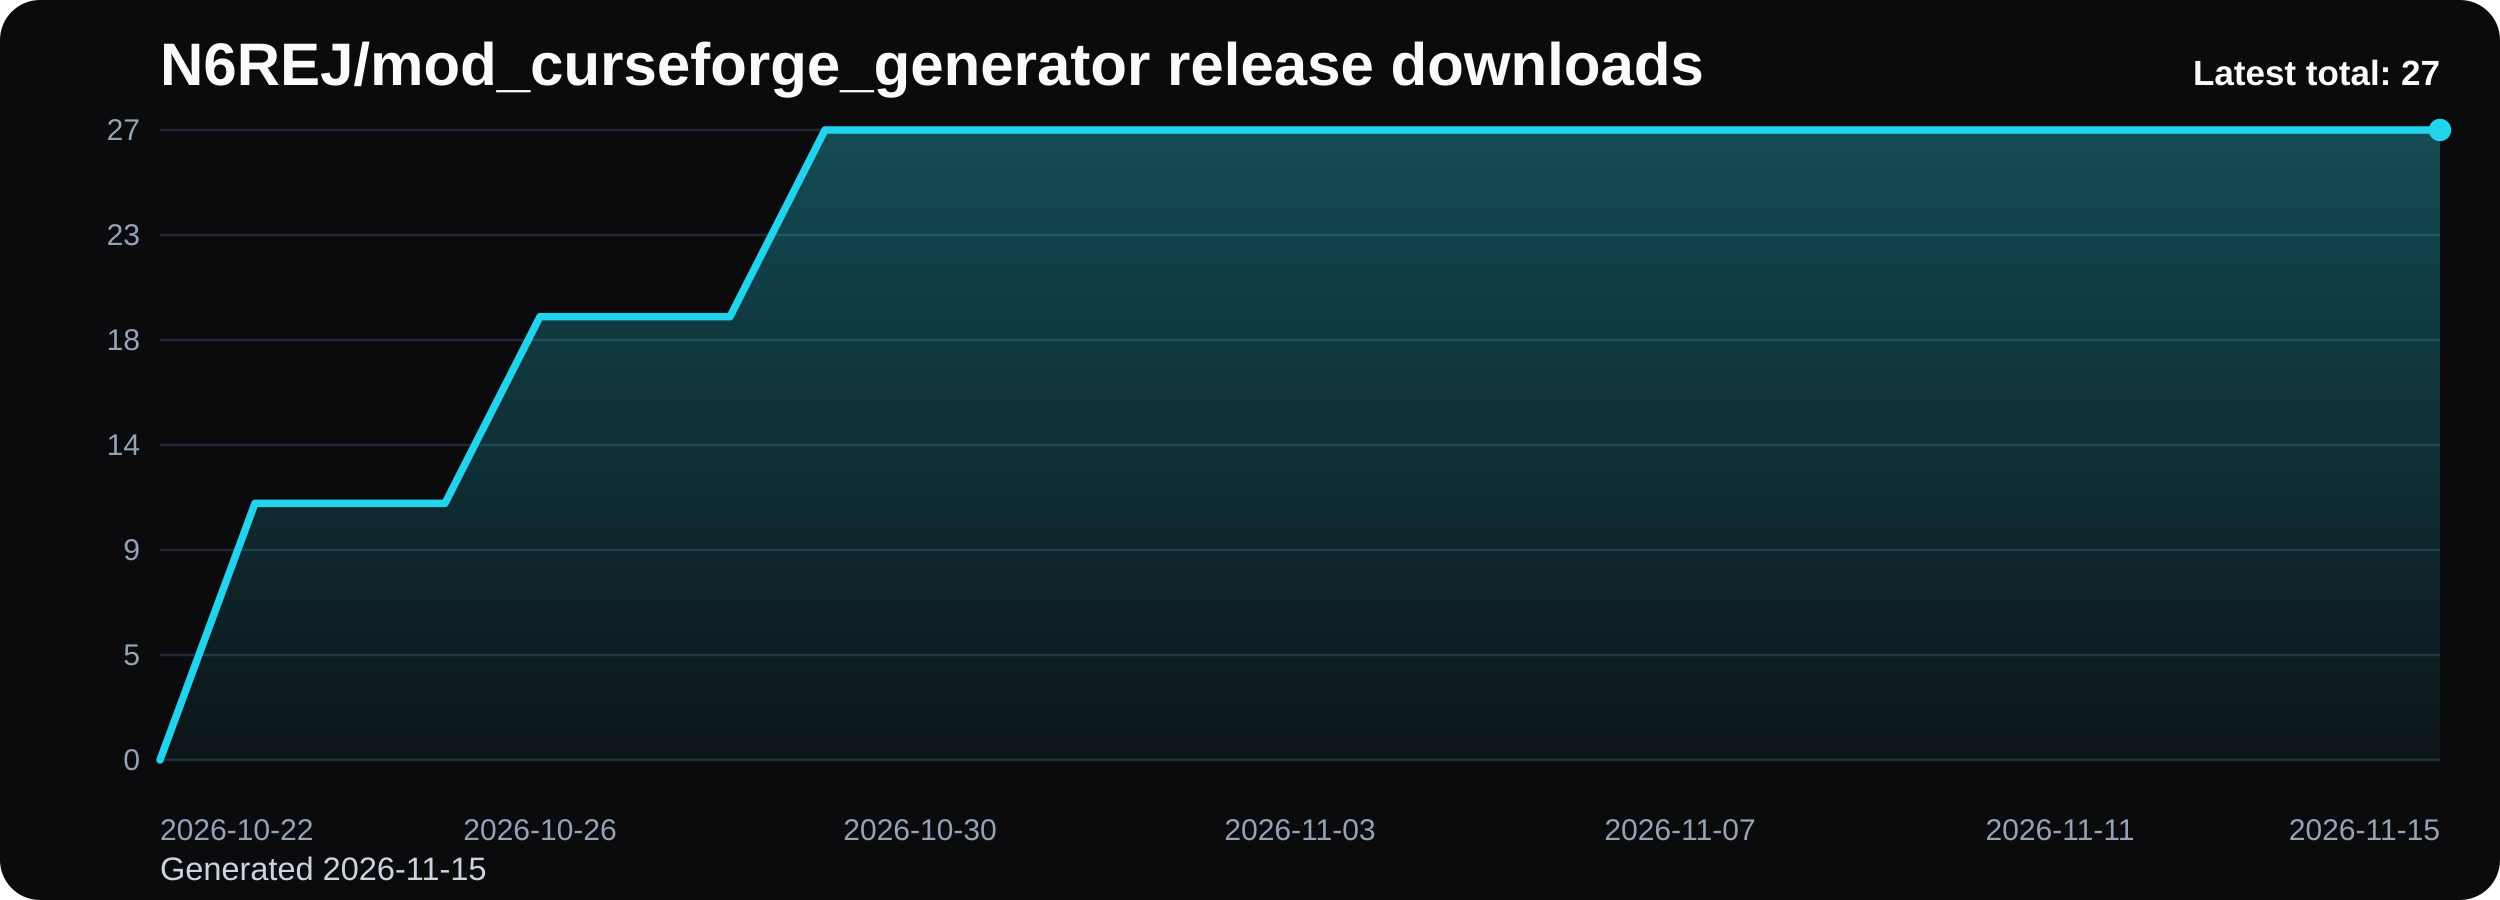
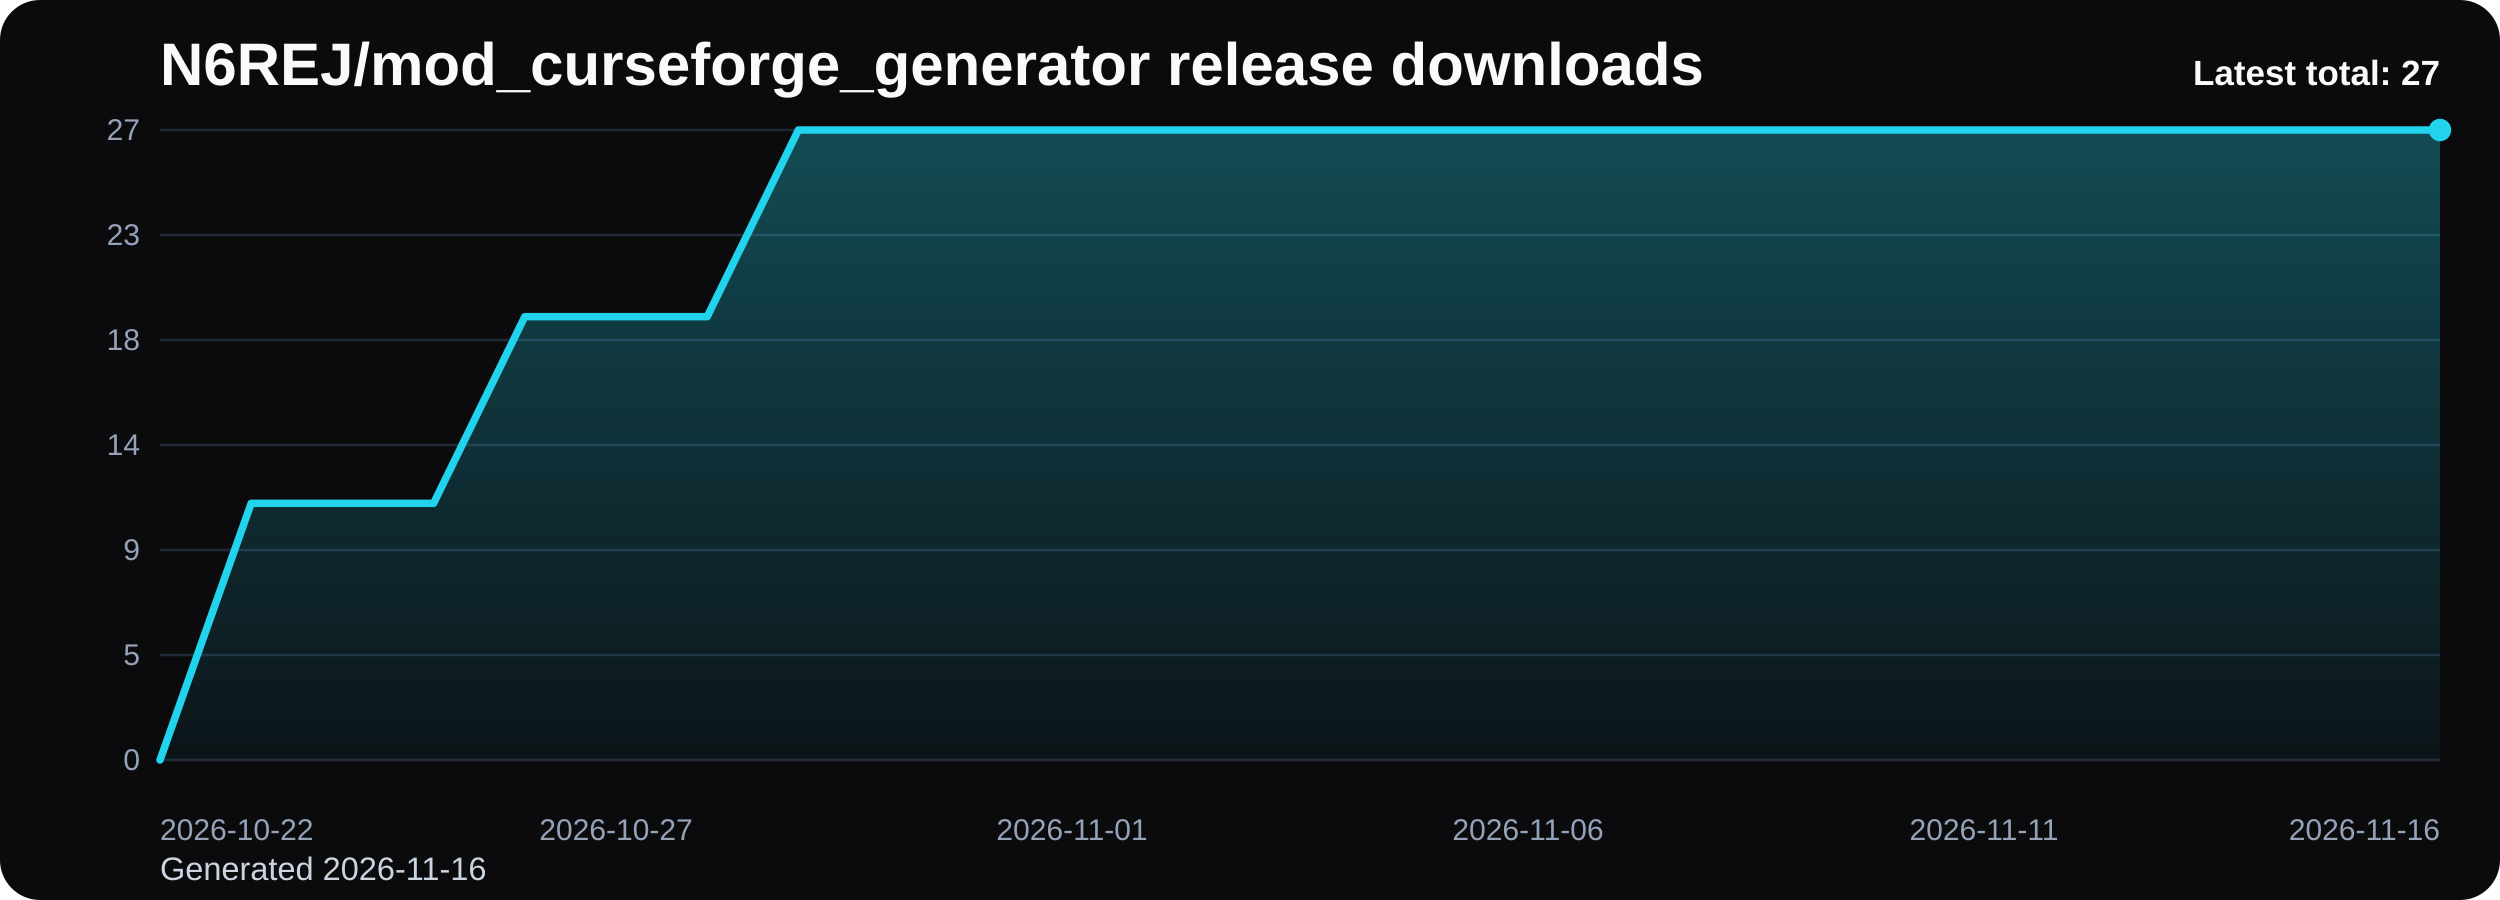
<svg xmlns="http://www.w3.org/2000/svg" viewBox="0 0 1000 360" role="img" aria-label="N6REJ/mod_curseforge_generator release downloads chart">
  <defs>
    <linearGradient id="fill-total-trend-black" x1="0" y1="0" x2="0" y2="1">
      <stop offset="0%" stop-color="#22d3ee" stop-opacity="0.32" />
      <stop offset="100%" stop-color="#22d3ee" stop-opacity="0.05" />
    </linearGradient>
    <style>
      .bg { fill: #0b0b0d; }
      .title { font: 700 24px Arial, sans-serif; fill: #f8fafc; }
      .sub { font: 400 13px Arial, sans-serif; fill: #cbd5e1; }
      .grid { stroke: #1f2937; stroke-width: 1; }
      .axis { font: 400 12px Arial, sans-serif; fill: #94a3b8; }
      .line { fill: none; stroke: #22d3ee; stroke-width: 3; stroke-linecap: round; stroke-linejoin: round; }
      .dot { fill: #22d3ee; }
      .value { font: 600 11px Arial, sans-serif; fill: #cbd5e1; }
      .latest { font: 700 14px Arial, sans-serif; fill: #f8fafc; }
    </style>
  </defs>
  <rect class="bg" x="0" y="0" width="1000" height="360" rx="16" />
  <text class="title" x="64" y="34">N6REJ/mod_curseforge_generator release downloads</text>
-   <text class="sub" x="64" y="352">Generated 2026-11-15</text>
+   <text class="sub" x="64" y="352">Generated 2026-11-16</text>
  <line x1="64" y1="52.00" x2="976" y2="52.00" class="grid" />
  <text x="56" y="56.00" text-anchor="end" class="axis">27</text>
  <line x1="64" y1="94.00" x2="976" y2="94.00" class="grid" />
  <text x="56" y="98.00" text-anchor="end" class="axis">23</text>
  <line x1="64" y1="136.00" x2="976" y2="136.00" class="grid" />
  <text x="56" y="140.00" text-anchor="end" class="axis">18</text>
  <line x1="64" y1="178.00" x2="976" y2="178.00" class="grid" />
  <text x="56" y="182.00" text-anchor="end" class="axis">14</text>
  <line x1="64" y1="220.00" x2="976" y2="220.00" class="grid" />
  <text x="56" y="224.00" text-anchor="end" class="axis">9</text>
  <line x1="64" y1="262.00" x2="976" y2="262.00" class="grid" />
  <text x="56" y="266.00" text-anchor="end" class="axis">5</text>
  <line x1="64" y1="304.00" x2="976" y2="304.00" class="grid" />
  <text x="56" y="308.00" text-anchor="end" class="axis">0</text>
-   <path d="M 64.00 304 L 64.00 304.00 L 102.00 201.33 L 140.00 201.33 L 178.00 201.33 L 216.00 126.67 L 254.00 126.67 L 292.00 126.67 L 330.00 52.00 L 368.00 52.00 L 406.00 52.00 L 444.00 52.00 L 482.00 52.00 L 520.00 52.00 L 558.00 52.00 L 596.00 52.00 L 634.00 52.00 L 672.00 52.00 L 710.00 52.00 L 748.00 52.00 L 786.00 52.00 L 824.00 52.00 L 862.00 52.00 L 900.00 52.00 L 938.00 52.00 L 976.00 52.00 L 976.00 304 Z" fill="url(#fill-total-trend-black)" />
-   <polyline class="line" points="64.00,304.00 102.00,201.33 140.00,201.33 178.00,201.33 216.00,126.67 254.00,126.67 292.00,126.67 330.00,52.00 368.00,52.00 406.00,52.00 444.00,52.00 482.00,52.00 520.00,52.00 558.00,52.00 596.00,52.00 634.00,52.00 672.00,52.00 710.00,52.00 748.00,52.00 786.00,52.00 824.00,52.00 862.00,52.00 900.00,52.00 938.00,52.00 976.00,52.00" />
+   <path d="M 64.00 304 L 64.00 304.00 L 100.48 201.33 L 136.96 201.33 L 173.44 201.33 L 209.92 126.67 L 246.40 126.67 L 282.88 126.67 L 319.36 52.00 L 355.84 52.00 L 392.32 52.00 L 428.80 52.00 L 465.28 52.00 L 501.76 52.00 L 538.24 52.00 L 574.72 52.00 L 611.20 52.00 L 647.68 52.00 L 684.16 52.00 L 720.64 52.00 L 757.12 52.00 L 793.60 52.00 L 830.08 52.00 L 866.56 52.00 L 903.04 52.00 L 939.52 52.00 L 976.00 52.00 L 976.00 304 Z" fill="url(#fill-total-trend-black)" />
+   <polyline class="line" points="64.00,304.00 100.48,201.33 136.96,201.33 173.44,201.33 209.92,126.67 246.40,126.67 282.88,126.67 319.36,52.00 355.84,52.00 392.32,52.00 428.80,52.00 465.28,52.00 501.76,52.00 538.24,52.00 574.72,52.00 611.20,52.00 647.68,52.00 684.16,52.00 720.64,52.00 757.12,52.00 793.60,52.00 830.08,52.00 866.56,52.00 903.04,52.00 939.52,52.00 976.00,52.00" />
  <circle class="dot" cx="976.00" cy="52.00" r="4.5" />
  <text class="axis" x="64.00" y="336" text-anchor="start">2026-10-22</text>
-   <text class="axis" x="216.00" y="336" text-anchor="middle">2026-10-26</text>
-   <text class="axis" x="368.00" y="336" text-anchor="middle">2026-10-30</text>
-   <text class="axis" x="520.00" y="336" text-anchor="middle">2026-11-03</text>
-   <text class="axis" x="672.00" y="336" text-anchor="middle">2026-11-07</text>
-   <text class="axis" x="824.00" y="336" text-anchor="middle">2026-11-11</text>
-   <text class="axis" x="976.00" y="336" text-anchor="end">2026-11-15</text>
+   <text class="axis" x="246.40" y="336" text-anchor="middle">2026-10-27</text>
+   <text class="axis" x="428.80" y="336" text-anchor="middle">2026-11-01</text>
+   <text class="axis" x="611.20" y="336" text-anchor="middle">2026-11-06</text>
+   <text class="axis" x="793.60" y="336" text-anchor="middle">2026-11-11</text>
+   <text class="axis" x="976.00" y="336" text-anchor="end">2026-11-16</text>
  <text class="latest" x="976" y="34" text-anchor="end">Latest total: 27</text>
</svg>
